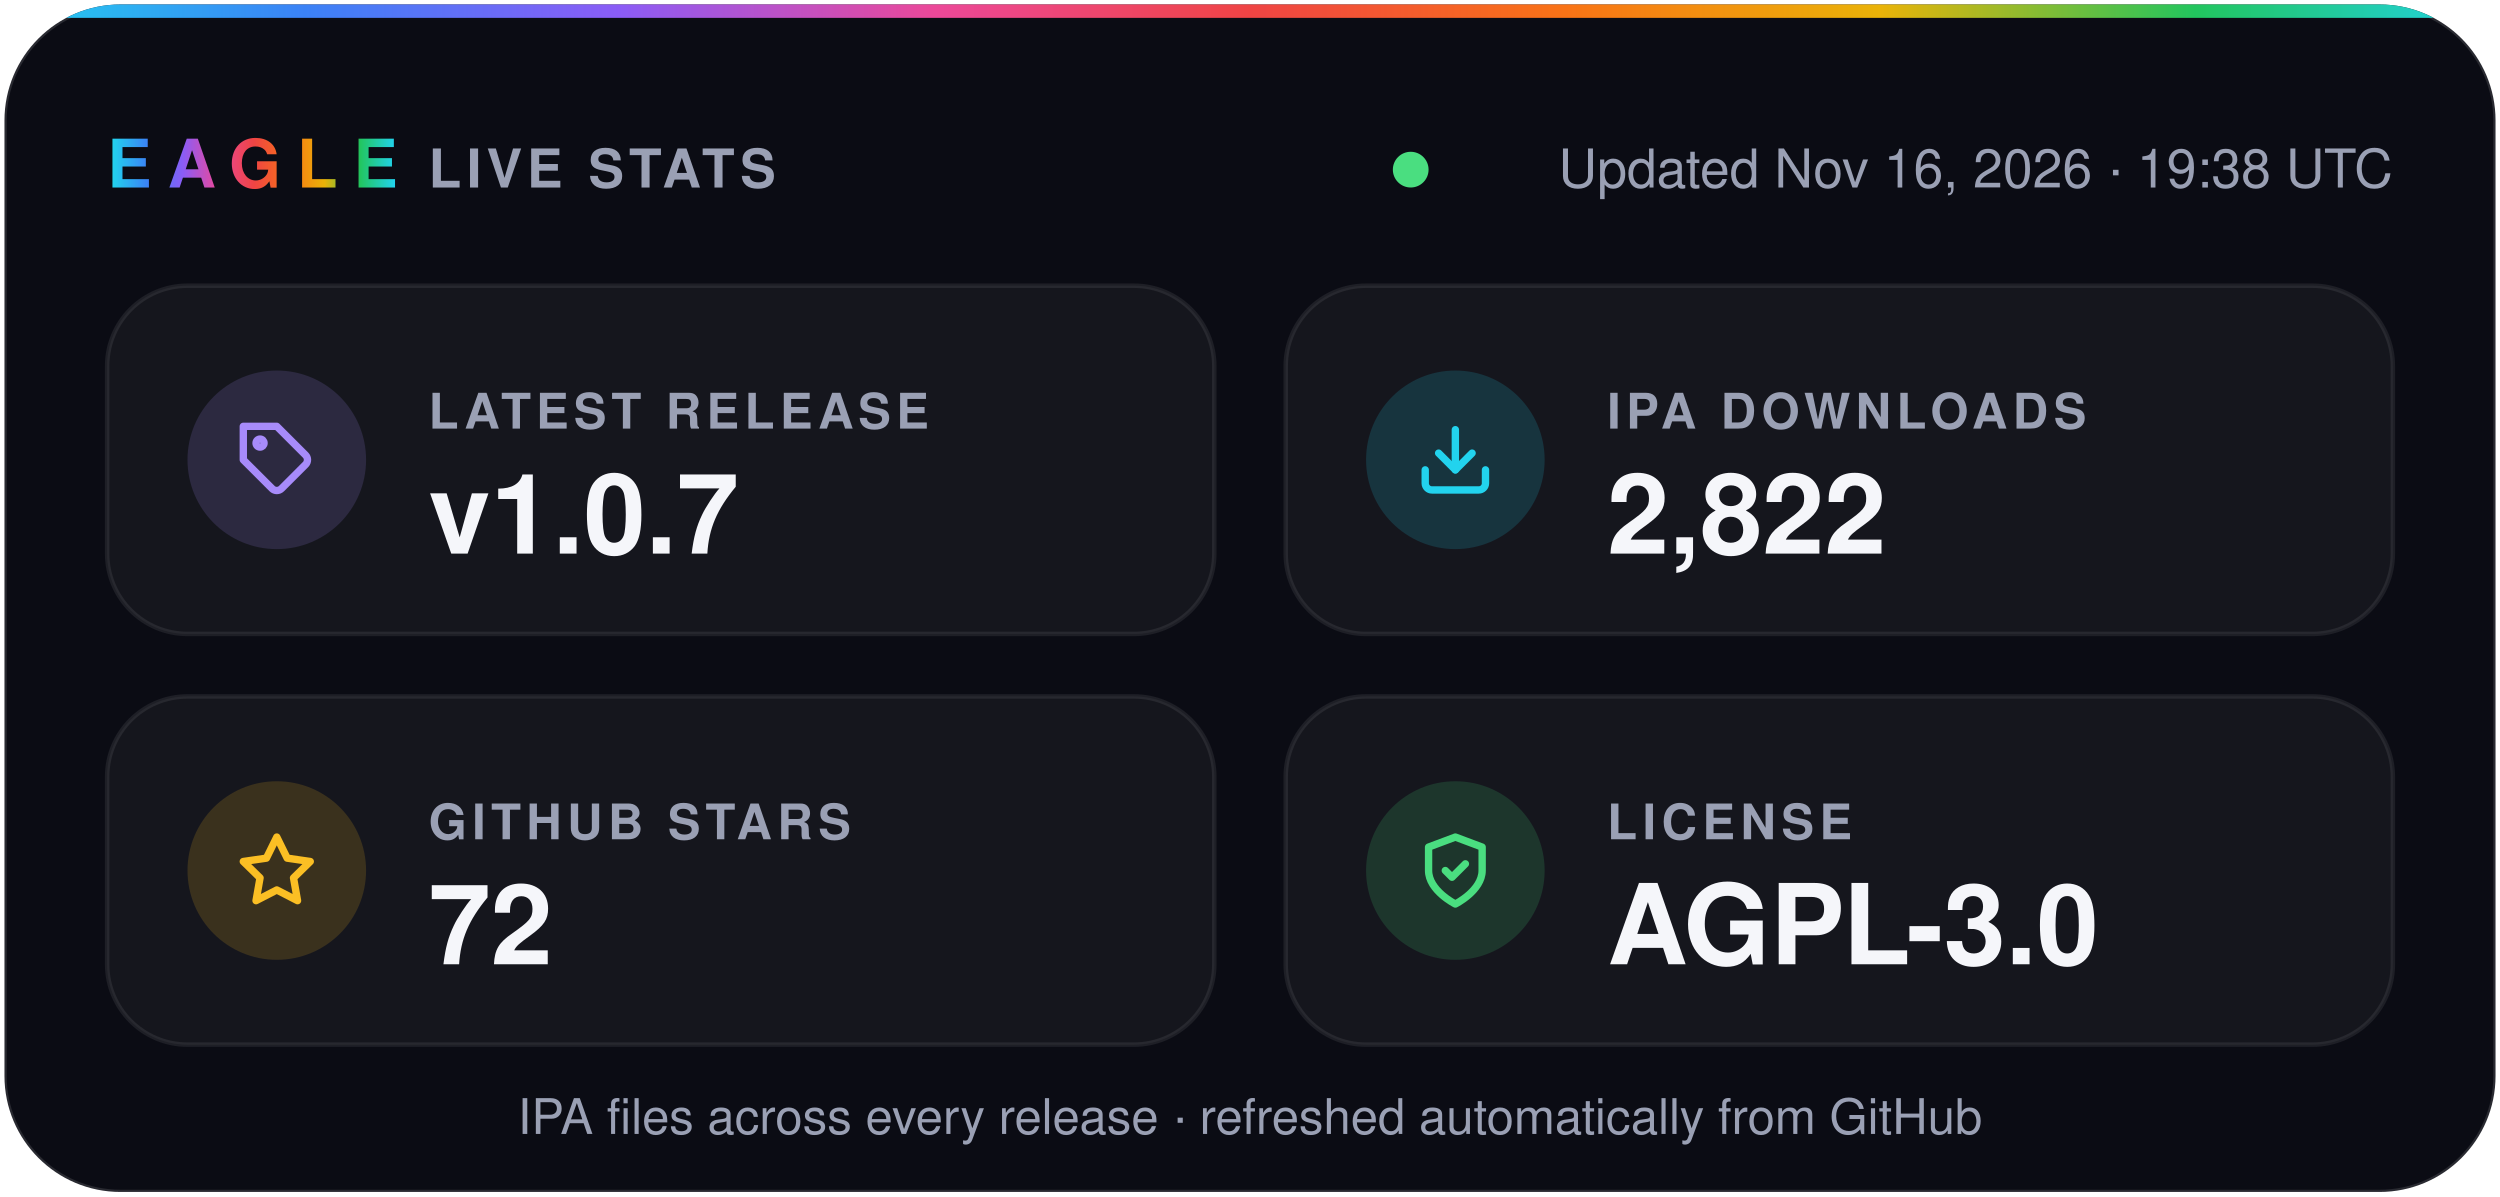
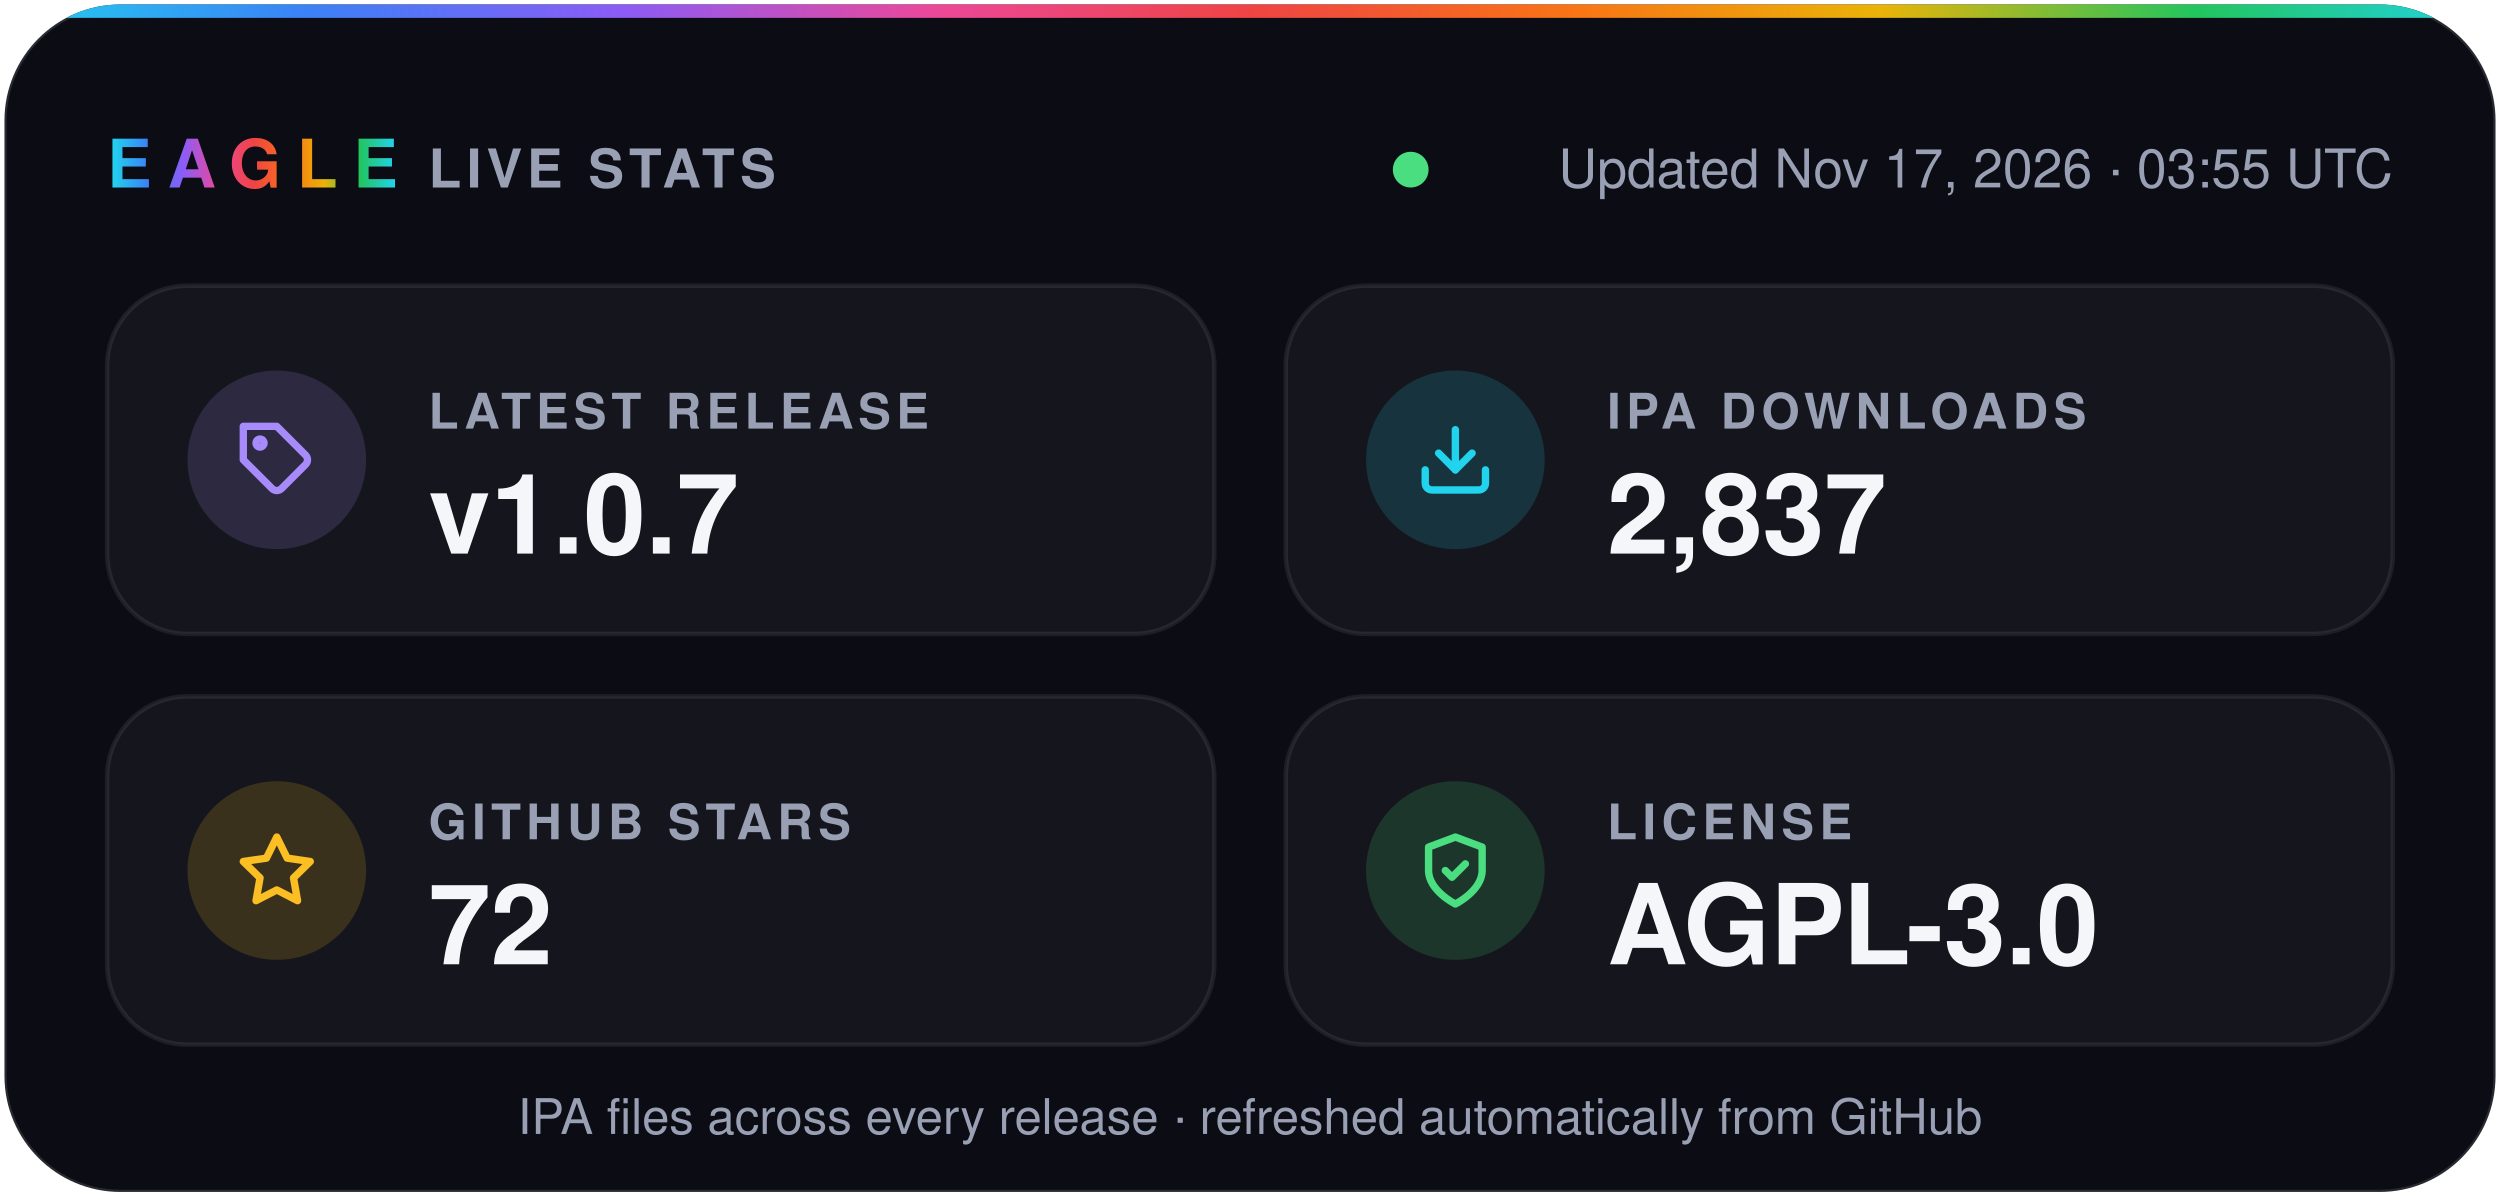
- <svg xmlns="http://www.w3.org/2000/svg" width="560" height="268" viewBox="0 0 560 268" role="img" aria-label="Eagle v1.0.7 · 2,822 IPA downloads · 72 stars · AGPL-3.0">
+ <svg xmlns="http://www.w3.org/2000/svg" width="560" height="268" viewBox="0 0 560 268" role="img" aria-label="Eagle v1.0.7 · 2,837 IPA downloads · 72 stars · AGPL-3.0">
  <defs>
    <linearGradient id="spectrum" x1="0%" y1="0%" x2="100%" y2="0%">
      <stop offset="0.0%" stop-color="#22d3ee" />
      <stop offset="12.5%" stop-color="#3b82f6" />
      <stop offset="25.0%" stop-color="#8b5cf6" />
      <stop offset="37.5%" stop-color="#ec4899" />
      <stop offset="50.0%" stop-color="#ef4444" />
      <stop offset="62.5%" stop-color="#f97316" />
      <stop offset="75.0%" stop-color="#eab308" />
      <stop offset="87.5%" stop-color="#22c55e" />
      <stop offset="100.0%" stop-color="#22d3ee" />
    </linearGradient>
    <clipPath id="card">
      <rect x="1" y="1" width="558" height="266" rx="26" />
    </clipPath>
  </defs>
  <g font-family="-apple-system, BlinkMacSystemFont, 'SF Pro Display', 'Segoe UI', Helvetica, Arial, sans-serif">
    <rect x="1" y="1" width="558" height="266" rx="26" fill="#0b0c14" stroke="#ffffff1f" />
    <rect width="560" height="4" fill="url(#spectrum)" clip-path="url(#card)" />
    <text x="24" y="42" fill="url(#spectrum)" font-size="15" font-weight="800" letter-spacing="3.5">EAGLE</text>
    <text x="96" y="42" fill="#9aa0b4" font-size="12" font-weight="600" letter-spacing="1.2">LIVE STATS</text>
    <circle cx="316.0" cy="38" r="4" fill="#4ade80" />
-     <text x="536" y="42" fill="#9aa0b4" font-size="12" text-anchor="end">Updated Nov 16, 2026 · 19:38 UTC</text>
+     <text x="536" y="42" fill="#9aa0b4" font-size="12" text-anchor="end">Updated Nov 17, 2026 · 03:55 UTC</text>
    <rect x="24" y="64" width="248" height="78" rx="18" fill="#ffffff0a" stroke="#ffffff14" />
    <circle cx="62" cy="103" r="20" fill="#a78bfa" fill-opacity="0.16" />
    <g transform="translate(53 94) scale(0.75)" fill="none" stroke="#a78bfa" stroke-width="2.2" stroke-linecap="round" stroke-linejoin="round">
      <path d="M20.6 13.4 13.4 20.6a2 2 0 0 1-2.8 0L2 12V2h10l8.6 8.6a2 2 0 0 1 0 2.8z" />
      <circle cx="7" cy="7" r="1.2" />
    </g>
    <text x="96" y="96" fill="#9aa0b4" font-size="11" font-weight="600" letter-spacing="1.2">LATEST RELEASE</text>
    <text x="96" y="124" fill="#f5f6fa" font-size="25" font-weight="700">v1.0.7</text>
    <rect x="288" y="64" width="248" height="78" rx="18" fill="#ffffff0a" stroke="#ffffff14" />
    <circle cx="326" cy="103" r="20" fill="#22d3ee" fill-opacity="0.16" />
    <g transform="translate(317 94) scale(0.75)" fill="none" stroke="#22d3ee" stroke-width="2.2" stroke-linecap="round" stroke-linejoin="round">
      <path d="M21 15v4a2 2 0 0 1-2 2H5a2 2 0 0 1-2-2v-4" />
      <path d="m7 10 5 5 5-5" />
      <path d="M12 15V3" />
    </g>
    <text x="360" y="96" fill="#9aa0b4" font-size="11" font-weight="600" letter-spacing="1.2">IPA DOWNLOADS</text>
-     <text x="360" y="124" fill="#f5f6fa" font-size="25" font-weight="700">2,822</text>
+     <text x="360" y="124" fill="#f5f6fa" font-size="25" font-weight="700">2,837</text>
    <rect x="24" y="156" width="248" height="78" rx="18" fill="#ffffff0a" stroke="#ffffff14" />
    <circle cx="62" cy="195" r="20" fill="#fbbf24" fill-opacity="0.16" />
    <g transform="translate(53 186) scale(0.75)" fill="none" stroke="#fbbf24" stroke-width="2.2" stroke-linecap="round" stroke-linejoin="round">
      <path d="m12 2 3.1 6.3 6.9 1-5 4.9 1.2 6.8-6.2-3.2-6.2 3.2L7 14.2 2 9.3l6.9-1z" />
    </g>
    <text x="96" y="188" fill="#9aa0b4" font-size="11" font-weight="600" letter-spacing="1.2">GITHUB STARS</text>
    <text x="96" y="216" fill="#f5f6fa" font-size="25" font-weight="700">72</text>
    <rect x="288" y="156" width="248" height="78" rx="18" fill="#ffffff0a" stroke="#ffffff14" />
    <circle cx="326" cy="195" r="20" fill="#4ade80" fill-opacity="0.16" />
    <g transform="translate(317 186) scale(0.75)" fill="none" stroke="#4ade80" stroke-width="2.2" stroke-linecap="round" stroke-linejoin="round">
      <path d="M12 22s8-4 8-10V5l-8-3-8 3v7c0 6 8 10 8 10z" />
      <path d="m9 12 2 2 4-4" />
    </g>
    <text x="360" y="188" fill="#9aa0b4" font-size="11" font-weight="600" letter-spacing="1.2">LICENSE</text>
    <text x="360" y="216" fill="#f5f6fa" font-size="25" font-weight="700">AGPL-3.0</text>
    <text x="280" y="254" fill="#9aa0b4" font-size="11" text-anchor="middle">IPA files across every release · refreshed automatically from GitHub</text>
  </g>
</svg>
